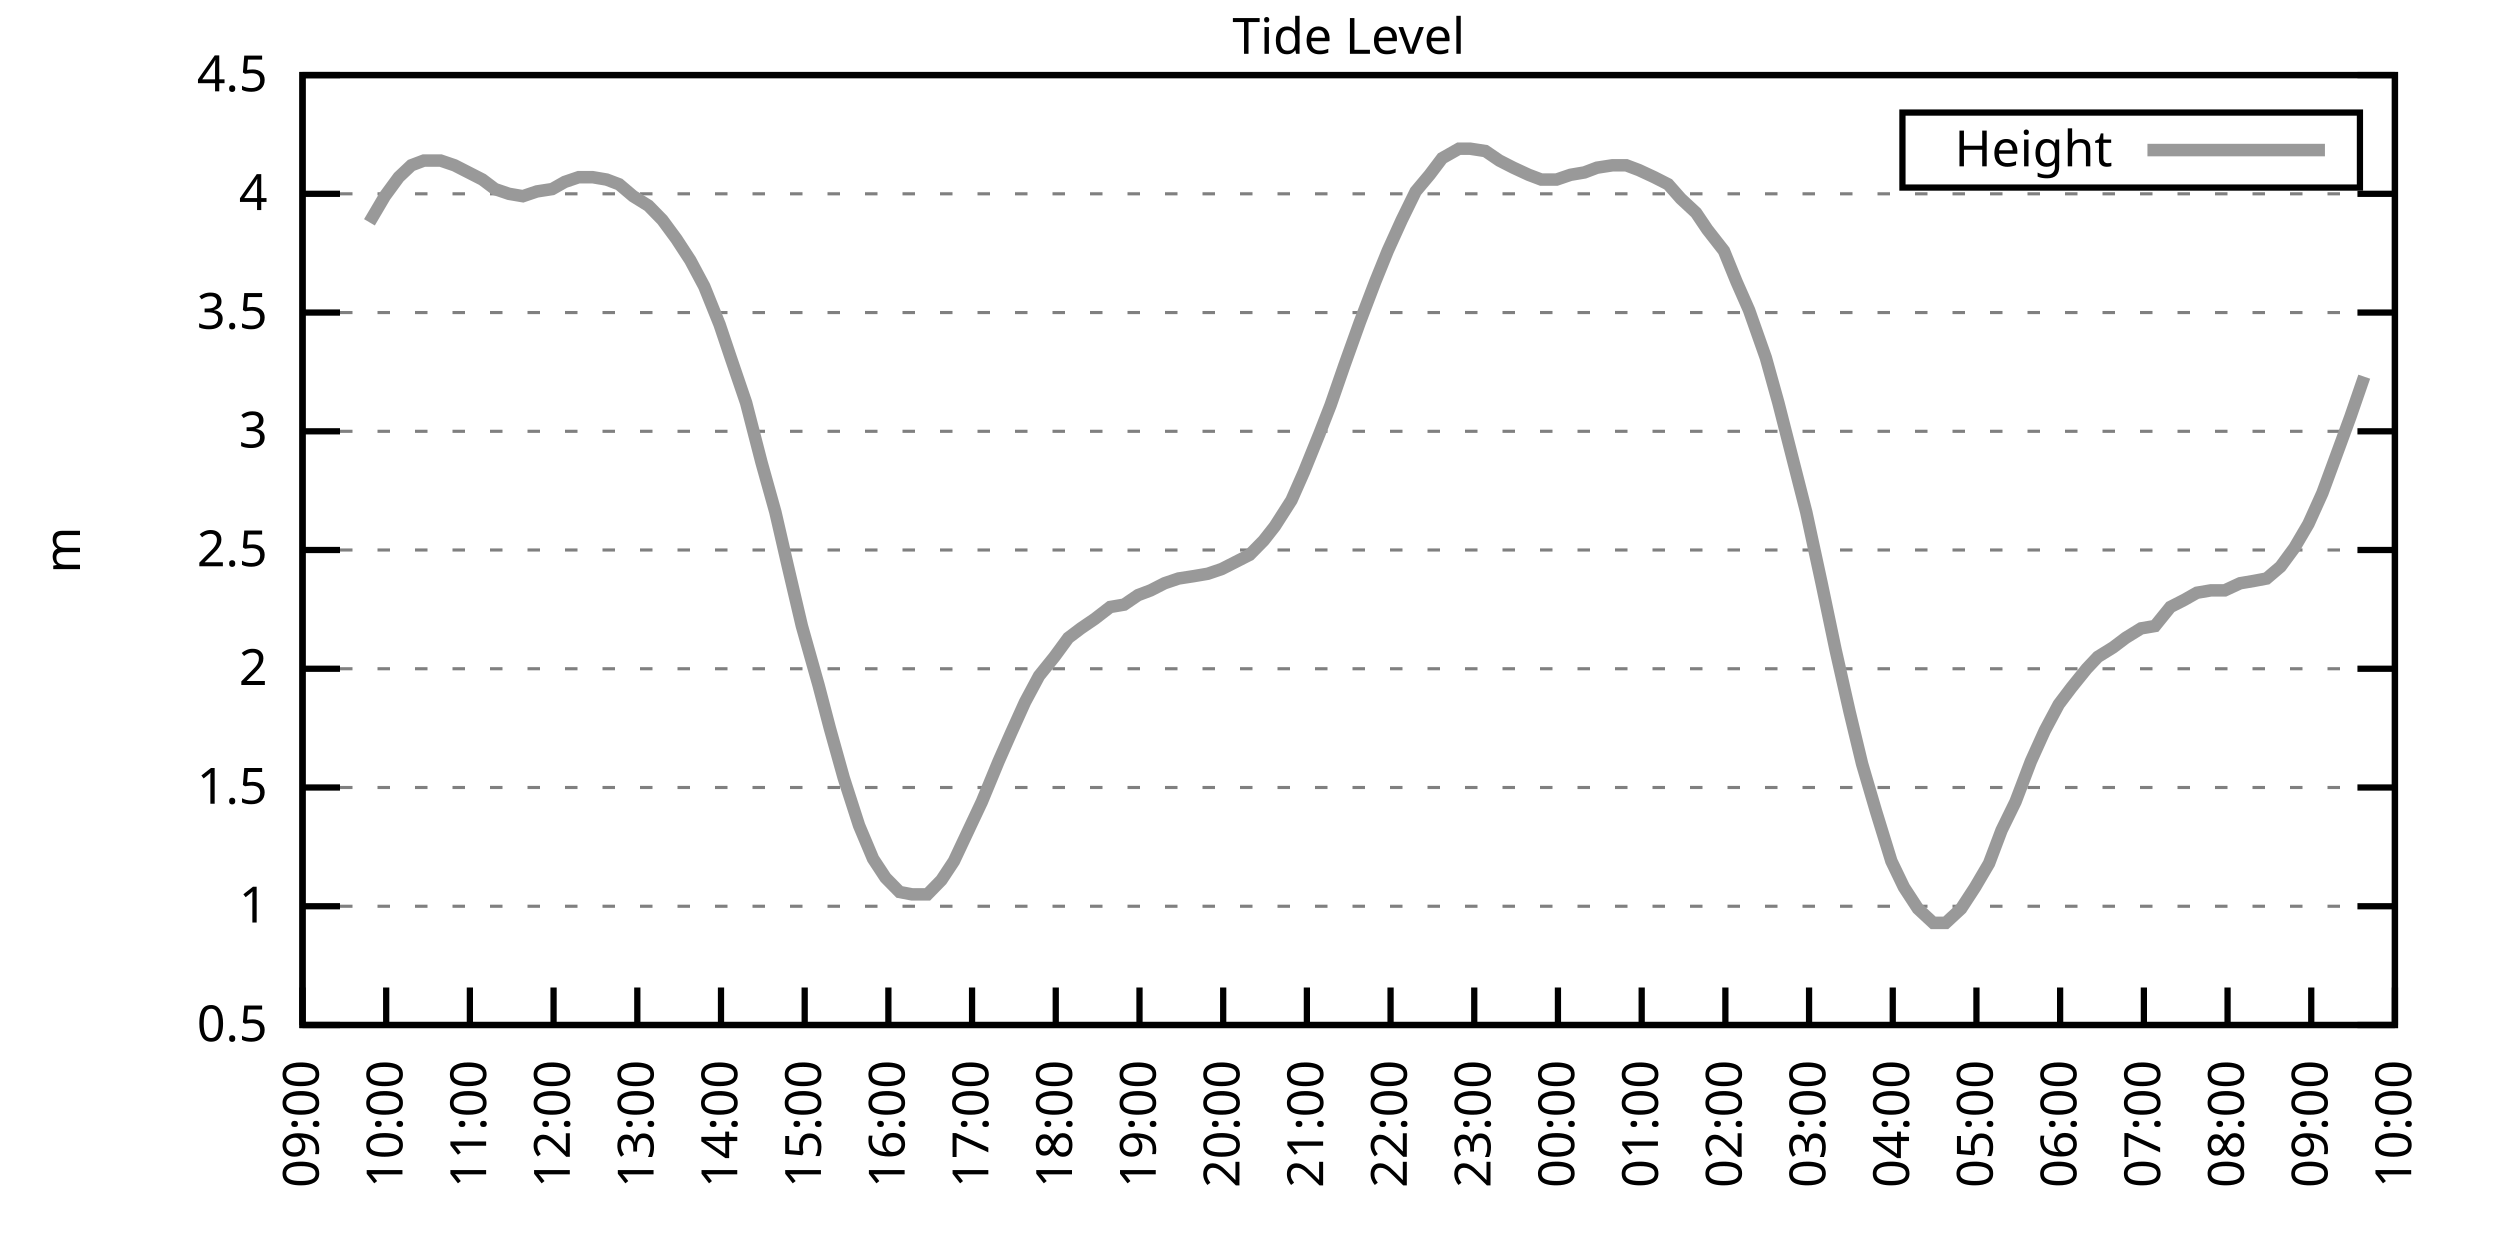
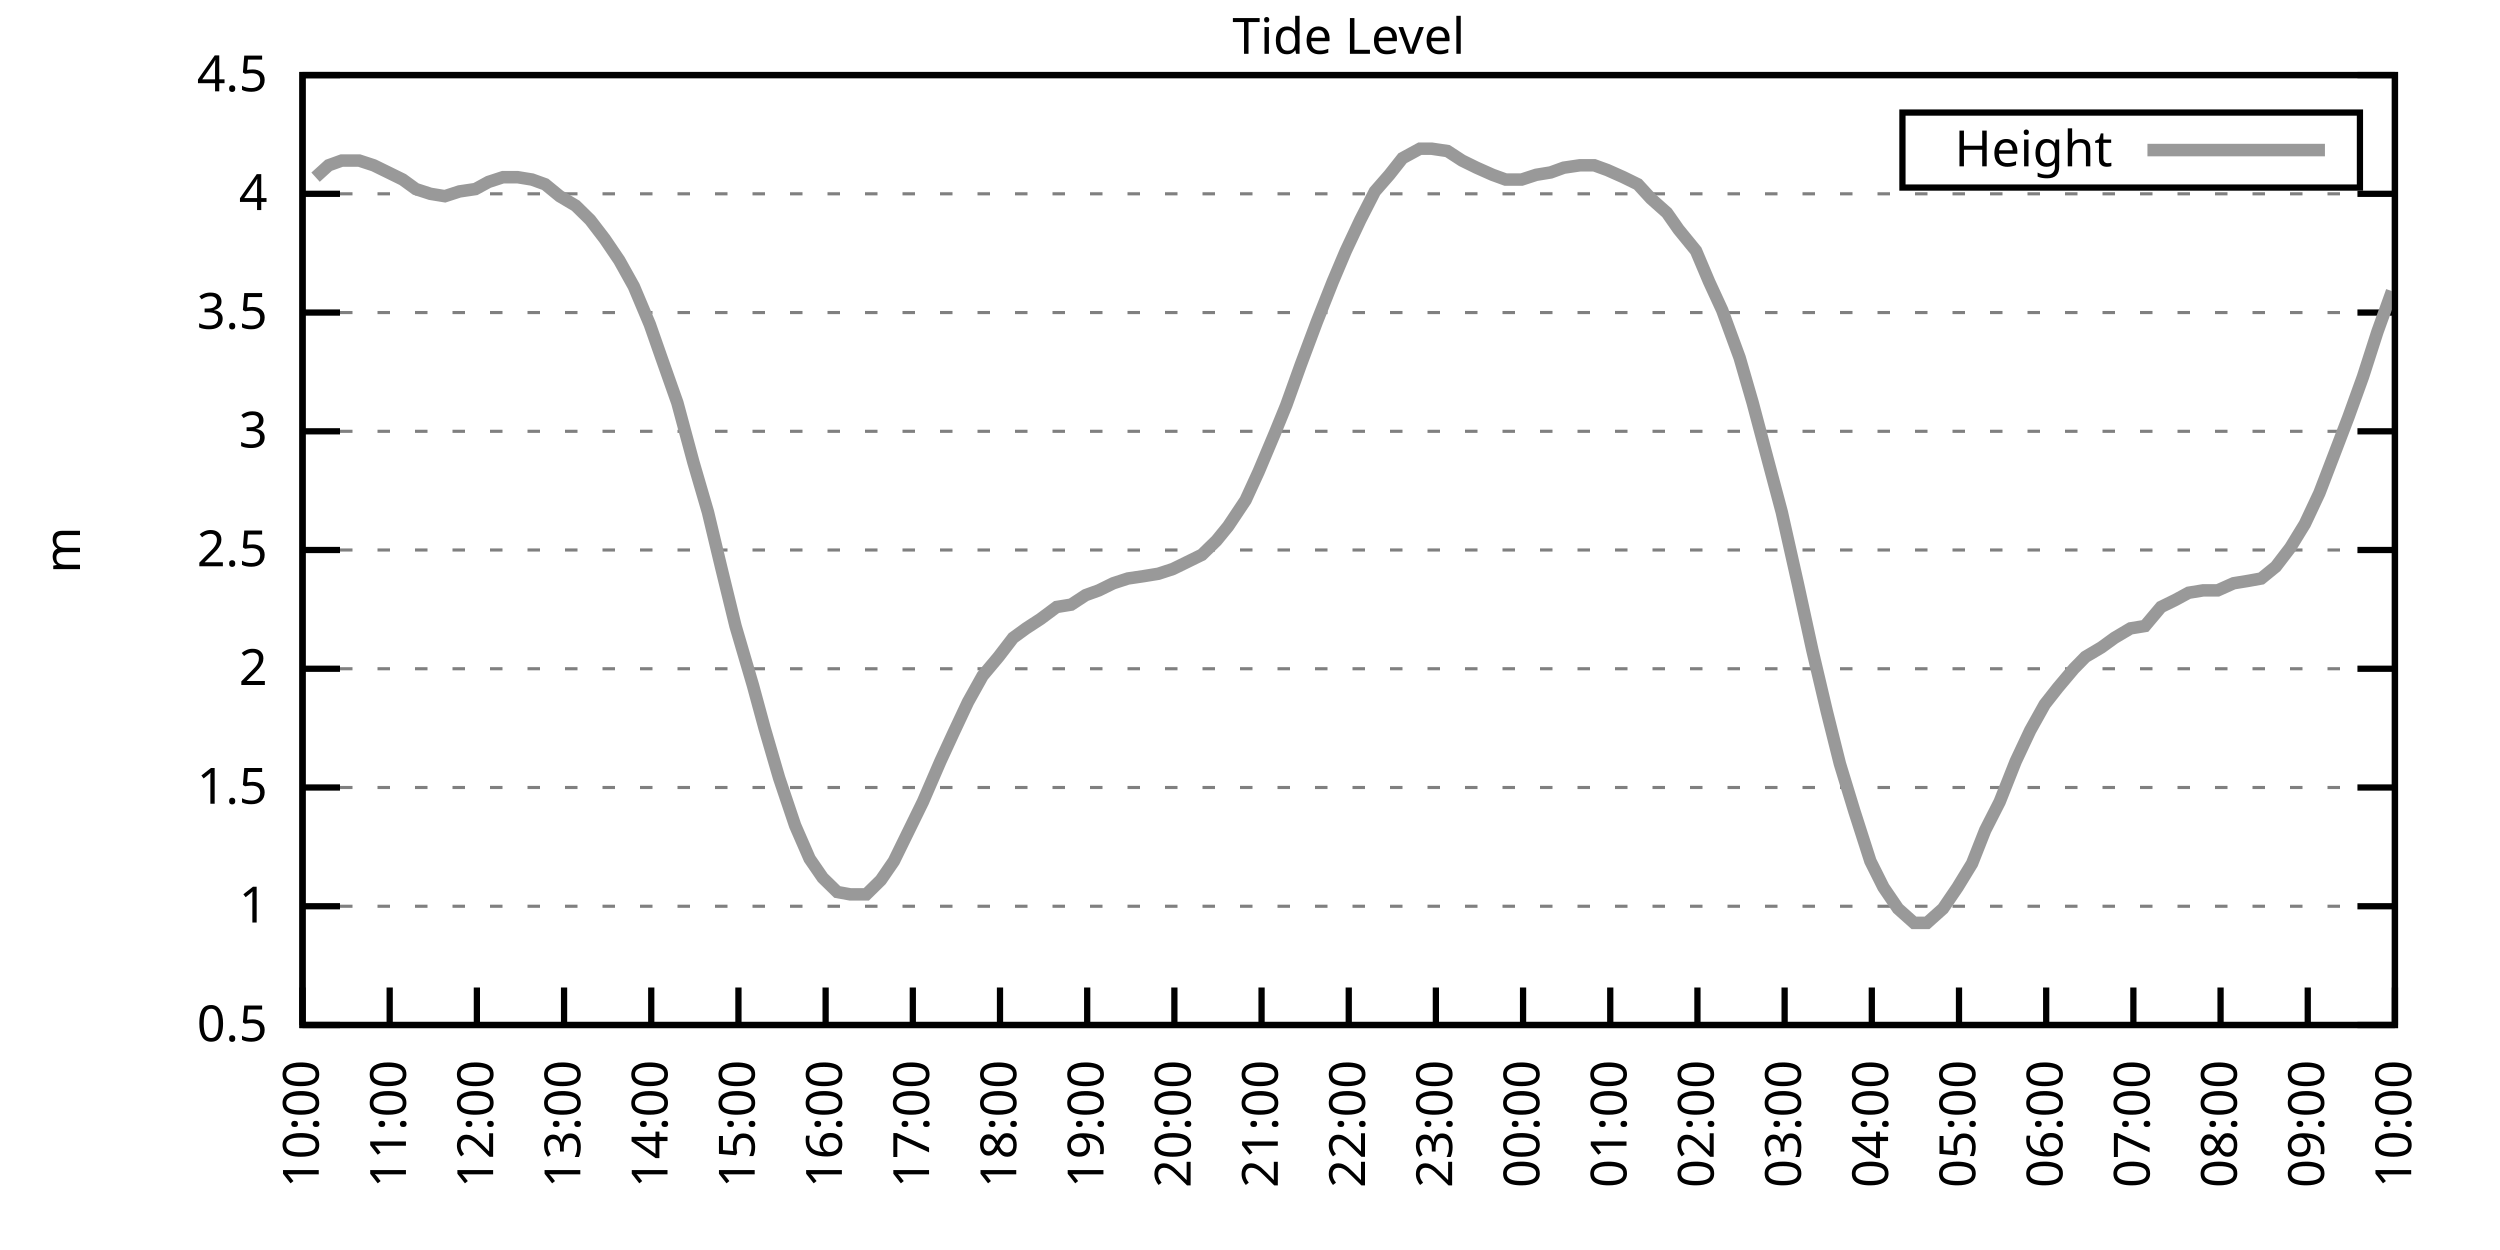
<svg xmlns="http://www.w3.org/2000/svg" xmlns:xlink="http://www.w3.org/1999/xlink" width="400" height="200" viewBox="0 0 400 200">
  <g id="gnuplot_canvas">
    <rect x="0" y="0" width="400" height="200" fill="none" />
    <defs>
      <circle id="gpDot" r="0.5" stroke-width="0.5" stroke="currentColor" />
      <path id="gpPt0" stroke-width="0.333" stroke="currentColor" d="M-1,0 h2 M0,-1 v2" />
      <path id="gpPt1" stroke-width="0.333" stroke="currentColor" d="M-1,-1 L1,1 M1,-1 L-1,1" />
      <path id="gpPt2" stroke-width="0.333" stroke="currentColor" d="M-1,0 L1,0 M0,-1 L0,1 M-1,-1 L1,1 M-1,1 L1,-1" />
      <rect id="gpPt3" stroke-width="0.333" stroke="currentColor" x="-1" y="-1" width="2" height="2" />
      <rect id="gpPt4" stroke-width="0.333" stroke="currentColor" fill="currentColor" x="-1" y="-1" width="2" height="2" />
      <circle id="gpPt5" stroke-width="0.333" stroke="currentColor" cx="0" cy="0" r="1" />
      <use xlink:href="#gpPt5" id="gpPt6" fill="currentColor" stroke="none" />
      <path id="gpPt7" stroke-width="0.333" stroke="currentColor" d="M0,-1.33 L-1.33,0.67 L1.33,0.67 z" />
      <use xlink:href="#gpPt7" id="gpPt8" fill="currentColor" stroke="none" />
      <use xlink:href="#gpPt7" id="gpPt9" stroke="currentColor" transform="rotate(180)" />
      <use xlink:href="#gpPt9" id="gpPt10" fill="currentColor" stroke="none" />
      <use xlink:href="#gpPt3" id="gpPt11" stroke="currentColor" transform="rotate(45)" />
      <use xlink:href="#gpPt11" id="gpPt12" fill="currentColor" stroke="none" />
      <path id="gpPt13" stroke-width="0.333" stroke="currentColor" d="M0,1.330 L1.265,0.411 L0.782,-1.067 L-0.782,-1.076 L-1.265,0.411 z" />
      <use xlink:href="#gpPt13" id="gpPt14" fill="currentColor" stroke="none" />
      <filter id="textbox" filterUnits="objectBoundingBox" x="0" y="0" height="1" width="1">
        <feFlood flood-color="white" flood-opacity="1" result="bgnd" />
        <feComposite in="SourceGraphic" in2="bgnd" operator="atop" />
      </filter>
      <filter id="greybox" filterUnits="objectBoundingBox" x="0" y="0" height="1" width="1">
        <feFlood flood-color="lightgrey" flood-opacity="1" result="grey" />
        <feComposite in="SourceGraphic" in2="grey" operator="atop" />
      </filter>
    </defs>
    <g fill="none" color="white" stroke="currentColor" stroke-width="1.00" stroke-linecap="butt" stroke-linejoin="miter">
</g>
    <g fill="none" color="black" stroke="currentColor" stroke-width="1.00" stroke-linecap="butt" stroke-linejoin="miter">
      <g stroke="none" shape-rendering="crispEdges">
        <polygon fill="rgb(255, 255, 255)" points="48.40,164.00 383.18,164.00 383.18,12.02 48.40,12.02 " />
      </g>
    </g>
    <g fill="none" color="black" stroke="currentColor" stroke-width="1.00" stroke-linecap="butt" stroke-linejoin="miter">
</g>
    <g fill="none" color="black" stroke="black" stroke-width="0.50" stroke-linecap="butt" stroke-linejoin="miter">
</g>
    <g fill="none" color="gray" stroke="currentColor" stroke-width="0.50" stroke-linecap="butt" stroke-linejoin="miter">
      <path stroke="gray" stroke-dasharray="2,4" class="gridline" d="M48.40,164.00 L383.19,164.00  " />
    </g>
    <g fill="none" color="gray" stroke="gray" stroke-width="1.00" stroke-linecap="butt" stroke-linejoin="miter">
</g>
    <g fill="none" color="black" stroke="currentColor" stroke-width="1.00" stroke-linecap="butt" stroke-linejoin="miter">
      <path stroke="black" d="M48.40,164.00 L54.40,164.00 M383.19,164.00 L377.19,164.00  " />
      <g transform="translate(42.80,166.60)" stroke="none" fill="black" font-family="Sans" font-size="8.00" text-anchor="end">
        <text>
          <tspan font-family="Sans"> 0.5</tspan>
        </text>
      </g>
    </g>
    <g fill="none" color="black" stroke="currentColor" stroke-width="1.00" stroke-linecap="butt" stroke-linejoin="miter">
</g>
    <g fill="none" color="black" stroke="black" stroke-width="0.50" stroke-linecap="butt" stroke-linejoin="miter">
</g>
    <g fill="none" color="gray" stroke="currentColor" stroke-width="0.50" stroke-linecap="butt" stroke-linejoin="miter">
      <path stroke="gray" stroke-dasharray="2,4" class="gridline" d="M48.40,145.00 L383.19,145.00  " />
    </g>
    <g fill="none" color="gray" stroke="gray" stroke-width="1.00" stroke-linecap="butt" stroke-linejoin="miter">
</g>
    <g fill="none" color="black" stroke="currentColor" stroke-width="1.00" stroke-linecap="butt" stroke-linejoin="miter">
      <path stroke="black" d="M48.40,145.00 L54.40,145.00 M383.19,145.00 L377.19,145.00  " />
      <g transform="translate(42.80,147.60)" stroke="none" fill="black" font-family="Sans" font-size="8.00" text-anchor="end">
        <text>
          <tspan font-family="Sans"> 1</tspan>
        </text>
      </g>
    </g>
    <g fill="none" color="black" stroke="currentColor" stroke-width="1.00" stroke-linecap="butt" stroke-linejoin="miter">
</g>
    <g fill="none" color="black" stroke="black" stroke-width="0.50" stroke-linecap="butt" stroke-linejoin="miter">
</g>
    <g fill="none" color="gray" stroke="currentColor" stroke-width="0.50" stroke-linecap="butt" stroke-linejoin="miter">
      <path stroke="gray" stroke-dasharray="2,4" class="gridline" d="M48.40,126.00 L383.19,126.00  " />
    </g>
    <g fill="none" color="gray" stroke="gray" stroke-width="1.00" stroke-linecap="butt" stroke-linejoin="miter">
</g>
    <g fill="none" color="black" stroke="currentColor" stroke-width="1.00" stroke-linecap="butt" stroke-linejoin="miter">
      <path stroke="black" d="M48.40,126.00 L54.40,126.00 M383.19,126.00 L377.19,126.00  " />
      <g transform="translate(42.80,128.60)" stroke="none" fill="black" font-family="Sans" font-size="8.00" text-anchor="end">
        <text>
          <tspan font-family="Sans"> 1.5</tspan>
        </text>
      </g>
    </g>
    <g fill="none" color="black" stroke="currentColor" stroke-width="1.00" stroke-linecap="butt" stroke-linejoin="miter">
</g>
    <g fill="none" color="black" stroke="black" stroke-width="0.50" stroke-linecap="butt" stroke-linejoin="miter">
</g>
    <g fill="none" color="gray" stroke="currentColor" stroke-width="0.50" stroke-linecap="butt" stroke-linejoin="miter">
      <path stroke="gray" stroke-dasharray="2,4" class="gridline" d="M48.40,107.00 L383.19,107.00  " />
    </g>
    <g fill="none" color="gray" stroke="gray" stroke-width="1.00" stroke-linecap="butt" stroke-linejoin="miter">
</g>
    <g fill="none" color="black" stroke="currentColor" stroke-width="1.00" stroke-linecap="butt" stroke-linejoin="miter">
      <path stroke="black" d="M48.40,107.00 L54.40,107.00 M383.19,107.00 L377.19,107.00  " />
      <g transform="translate(42.80,109.60)" stroke="none" fill="black" font-family="Sans" font-size="8.00" text-anchor="end">
        <text>
          <tspan font-family="Sans"> 2</tspan>
        </text>
      </g>
    </g>
    <g fill="none" color="black" stroke="currentColor" stroke-width="1.00" stroke-linecap="butt" stroke-linejoin="miter">
</g>
    <g fill="none" color="black" stroke="black" stroke-width="0.50" stroke-linecap="butt" stroke-linejoin="miter">
</g>
    <g fill="none" color="gray" stroke="currentColor" stroke-width="0.50" stroke-linecap="butt" stroke-linejoin="miter">
      <path stroke="gray" stroke-dasharray="2,4" class="gridline" d="M48.40,88.00 L383.19,88.00  " />
    </g>
    <g fill="none" color="gray" stroke="gray" stroke-width="1.00" stroke-linecap="butt" stroke-linejoin="miter">
</g>
    <g fill="none" color="black" stroke="currentColor" stroke-width="1.00" stroke-linecap="butt" stroke-linejoin="miter">
      <path stroke="black" d="M48.40,88.00 L54.40,88.00 M383.19,88.00 L377.19,88.00  " />
      <g transform="translate(42.80,90.60)" stroke="none" fill="black" font-family="Sans" font-size="8.00" text-anchor="end">
        <text>
          <tspan font-family="Sans"> 2.5</tspan>
        </text>
      </g>
    </g>
    <g fill="none" color="black" stroke="currentColor" stroke-width="1.00" stroke-linecap="butt" stroke-linejoin="miter">
</g>
    <g fill="none" color="black" stroke="black" stroke-width="0.50" stroke-linecap="butt" stroke-linejoin="miter">
</g>
    <g fill="none" color="gray" stroke="currentColor" stroke-width="0.50" stroke-linecap="butt" stroke-linejoin="miter">
      <path stroke="gray" stroke-dasharray="2,4" class="gridline" d="M48.40,69.01 L383.19,69.01  " />
    </g>
    <g fill="none" color="gray" stroke="gray" stroke-width="1.00" stroke-linecap="butt" stroke-linejoin="miter">
</g>
    <g fill="none" color="black" stroke="currentColor" stroke-width="1.00" stroke-linecap="butt" stroke-linejoin="miter">
      <path stroke="black" d="M48.40,69.01 L54.40,69.01 M383.19,69.01 L377.19,69.01  " />
      <g transform="translate(42.80,71.61)" stroke="none" fill="black" font-family="Sans" font-size="8.00" text-anchor="end">
        <text>
          <tspan font-family="Sans"> 3</tspan>
        </text>
      </g>
    </g>
    <g fill="none" color="black" stroke="currentColor" stroke-width="1.00" stroke-linecap="butt" stroke-linejoin="miter">
</g>
    <g fill="none" color="black" stroke="black" stroke-width="0.50" stroke-linecap="butt" stroke-linejoin="miter">
</g>
    <g fill="none" color="gray" stroke="currentColor" stroke-width="0.50" stroke-linecap="butt" stroke-linejoin="miter">
      <path stroke="gray" stroke-dasharray="2,4" class="gridline" d="M48.40,50.01 L383.19,50.01  " />
    </g>
    <g fill="none" color="gray" stroke="gray" stroke-width="1.00" stroke-linecap="butt" stroke-linejoin="miter">
</g>
    <g fill="none" color="black" stroke="currentColor" stroke-width="1.00" stroke-linecap="butt" stroke-linejoin="miter">
      <path stroke="black" d="M48.40,50.01 L54.40,50.01 M383.19,50.01 L377.19,50.01  " />
      <g transform="translate(42.80,52.61)" stroke="none" fill="black" font-family="Sans" font-size="8.00" text-anchor="end">
        <text>
          <tspan font-family="Sans"> 3.5</tspan>
        </text>
      </g>
    </g>
    <g fill="none" color="black" stroke="currentColor" stroke-width="1.00" stroke-linecap="butt" stroke-linejoin="miter">
</g>
    <g fill="none" color="black" stroke="black" stroke-width="0.50" stroke-linecap="butt" stroke-linejoin="miter">
</g>
    <g fill="none" color="gray" stroke="currentColor" stroke-width="0.50" stroke-linecap="butt" stroke-linejoin="miter">
      <path stroke="gray" stroke-dasharray="2,4" class="gridline" d="M48.40,31.01 L383.19,31.01  " />
    </g>
    <g fill="none" color="gray" stroke="gray" stroke-width="1.00" stroke-linecap="butt" stroke-linejoin="miter">
</g>
    <g fill="none" color="black" stroke="currentColor" stroke-width="1.00" stroke-linecap="butt" stroke-linejoin="miter">
      <path stroke="black" d="M48.40,31.01 L54.40,31.01 M383.19,31.01 L377.19,31.01  " />
      <g transform="translate(42.80,33.61)" stroke="none" fill="black" font-family="Sans" font-size="8.00" text-anchor="end">
        <text>
          <tspan font-family="Sans"> 4</tspan>
        </text>
      </g>
    </g>
    <g fill="none" color="black" stroke="currentColor" stroke-width="1.00" stroke-linecap="butt" stroke-linejoin="miter">
</g>
    <g fill="none" color="black" stroke="black" stroke-width="0.50" stroke-linecap="butt" stroke-linejoin="miter">
</g>
    <g fill="none" color="gray" stroke="currentColor" stroke-width="0.50" stroke-linecap="butt" stroke-linejoin="miter">
      <path stroke="gray" stroke-dasharray="2,4" class="gridline" d="M48.40,12.01 L383.19,12.01  " />
    </g>
    <g fill="none" color="gray" stroke="gray" stroke-width="1.00" stroke-linecap="butt" stroke-linejoin="miter">
</g>
    <g fill="none" color="black" stroke="currentColor" stroke-width="1.00" stroke-linecap="butt" stroke-linejoin="miter">
      <path stroke="black" d="M48.40,12.01 L54.40,12.01 M383.19,12.01 L377.19,12.01  " />
      <g transform="translate(42.80,14.61)" stroke="none" fill="black" font-family="Sans" font-size="8.00" text-anchor="end">
        <text>
          <tspan font-family="Sans"> 4.5</tspan>
        </text>
      </g>
    </g>
    <g fill="none" color="black" stroke="currentColor" stroke-width="1.00" stroke-linecap="butt" stroke-linejoin="miter">
      <path stroke="black" d="M48.40,164.00 L48.40,158.00  " />
      <g transform="translate(51.00,169.60) rotate(270.00)" stroke="none" fill="black" font-family="Sans" font-size="8.00" text-anchor="end">
        <text>
-           <tspan font-family="Sans">09:00</tspan>
-         </text>
-       </g>
-     </g>
-     <g fill="none" color="black" stroke="currentColor" stroke-width="1.00" stroke-linecap="butt" stroke-linejoin="miter">
-       <path stroke="black" d="M61.79,164.00 L61.79,158.00  " />
-       <g transform="translate(64.39,169.60) rotate(270.00)" stroke="none" fill="black" font-family="Sans" font-size="8.00" text-anchor="end">
-         <text>
          <tspan font-family="Sans">10:00</tspan>
        </text>
      </g>
    </g>
    <g fill="none" color="black" stroke="currentColor" stroke-width="1.00" stroke-linecap="butt" stroke-linejoin="miter">
-       <path stroke="black" d="M75.18,164.00 L75.18,158.00  " />
-       <g transform="translate(77.78,169.60) rotate(270.00)" stroke="none" fill="black" font-family="Sans" font-size="8.00" text-anchor="end">
+       <path stroke="black" d="M62.35,164.00 L62.35,158.00  " />
+       <g transform="translate(64.95,169.60) rotate(270.00)" stroke="none" fill="black" font-family="Sans" font-size="8.00" text-anchor="end">
        <text>
          <tspan font-family="Sans">11:00</tspan>
        </text>
      </g>
    </g>
    <g fill="none" color="black" stroke="currentColor" stroke-width="1.00" stroke-linecap="butt" stroke-linejoin="miter">
-       <path stroke="black" d="M88.57,164.00 L88.57,158.00  " />
-       <g transform="translate(91.17,169.60) rotate(270.00)" stroke="none" fill="black" font-family="Sans" font-size="8.00" text-anchor="end">
+       <path stroke="black" d="M76.30,164.00 L76.30,158.00  " />
+       <g transform="translate(78.90,169.60) rotate(270.00)" stroke="none" fill="black" font-family="Sans" font-size="8.00" text-anchor="end">
        <text>
          <tspan font-family="Sans">12:00</tspan>
        </text>
      </g>
    </g>
    <g fill="none" color="black" stroke="currentColor" stroke-width="1.00" stroke-linecap="butt" stroke-linejoin="miter">
-       <path stroke="black" d="M101.97,164.00 L101.97,158.00  " />
-       <g transform="translate(104.57,169.60) rotate(270.00)" stroke="none" fill="black" font-family="Sans" font-size="8.00" text-anchor="end">
+       <path stroke="black" d="M90.25,164.00 L90.25,158.00  " />
+       <g transform="translate(92.85,169.60) rotate(270.00)" stroke="none" fill="black" font-family="Sans" font-size="8.00" text-anchor="end">
        <text>
          <tspan font-family="Sans">13:00</tspan>
        </text>
      </g>
    </g>
    <g fill="none" color="black" stroke="currentColor" stroke-width="1.00" stroke-linecap="butt" stroke-linejoin="miter">
-       <path stroke="black" d="M115.36,164.00 L115.36,158.00  " />
-       <g transform="translate(117.96,169.60) rotate(270.00)" stroke="none" fill="black" font-family="Sans" font-size="8.00" text-anchor="end">
+       <path stroke="black" d="M104.20,164.00 L104.20,158.00  " />
+       <g transform="translate(106.80,169.60) rotate(270.00)" stroke="none" fill="black" font-family="Sans" font-size="8.00" text-anchor="end">
        <text>
          <tspan font-family="Sans">14:00</tspan>
        </text>
      </g>
    </g>
    <g fill="none" color="black" stroke="currentColor" stroke-width="1.00" stroke-linecap="butt" stroke-linejoin="miter">
-       <path stroke="black" d="M128.75,164.00 L128.75,158.00  " />
-       <g transform="translate(131.35,169.60) rotate(270.00)" stroke="none" fill="black" font-family="Sans" font-size="8.00" text-anchor="end">
+       <path stroke="black" d="M118.15,164.00 L118.15,158.00  " />
+       <g transform="translate(120.75,169.60) rotate(270.00)" stroke="none" fill="black" font-family="Sans" font-size="8.00" text-anchor="end">
        <text>
          <tspan font-family="Sans">15:00</tspan>
        </text>
      </g>
    </g>
    <g fill="none" color="black" stroke="currentColor" stroke-width="1.00" stroke-linecap="butt" stroke-linejoin="miter">
-       <path stroke="black" d="M142.14,164.00 L142.14,158.00  " />
-       <g transform="translate(144.74,169.60) rotate(270.00)" stroke="none" fill="black" font-family="Sans" font-size="8.00" text-anchor="end">
+       <path stroke="black" d="M132.10,164.00 L132.10,158.00  " />
+       <g transform="translate(134.70,169.60) rotate(270.00)" stroke="none" fill="black" font-family="Sans" font-size="8.00" text-anchor="end">
        <text>
          <tspan font-family="Sans">16:00</tspan>
        </text>
      </g>
    </g>
    <g fill="none" color="black" stroke="currentColor" stroke-width="1.00" stroke-linecap="butt" stroke-linejoin="miter">
-       <path stroke="black" d="M155.53,164.00 L155.53,158.00  " />
-       <g transform="translate(158.13,169.60) rotate(270.00)" stroke="none" fill="black" font-family="Sans" font-size="8.00" text-anchor="end">
+       <path stroke="black" d="M146.05,164.00 L146.05,158.00  " />
+       <g transform="translate(148.65,169.60) rotate(270.00)" stroke="none" fill="black" font-family="Sans" font-size="8.00" text-anchor="end">
        <text>
          <tspan font-family="Sans">17:00</tspan>
        </text>
      </g>
    </g>
    <g fill="none" color="black" stroke="currentColor" stroke-width="1.00" stroke-linecap="butt" stroke-linejoin="miter">
-       <path stroke="black" d="M168.92,164.00 L168.92,158.00  " />
-       <g transform="translate(171.52,169.60) rotate(270.00)" stroke="none" fill="black" font-family="Sans" font-size="8.00" text-anchor="end">
+       <path stroke="black" d="M160.00,164.00 L160.00,158.00  " />
+       <g transform="translate(162.60,169.60) rotate(270.00)" stroke="none" fill="black" font-family="Sans" font-size="8.00" text-anchor="end">
        <text>
          <tspan font-family="Sans">18:00</tspan>
        </text>
      </g>
    </g>
    <g fill="none" color="black" stroke="currentColor" stroke-width="1.00" stroke-linecap="butt" stroke-linejoin="miter">
-       <path stroke="black" d="M182.32,164.00 L182.32,158.00  " />
-       <g transform="translate(184.92,169.60) rotate(270.00)" stroke="none" fill="black" font-family="Sans" font-size="8.00" text-anchor="end">
+       <path stroke="black" d="M173.95,164.00 L173.95,158.00  " />
+       <g transform="translate(176.55,169.60) rotate(270.00)" stroke="none" fill="black" font-family="Sans" font-size="8.00" text-anchor="end">
        <text>
          <tspan font-family="Sans">19:00</tspan>
        </text>
      </g>
    </g>
    <g fill="none" color="black" stroke="currentColor" stroke-width="1.00" stroke-linecap="butt" stroke-linejoin="miter">
-       <path stroke="black" d="M195.71,164.00 L195.71,158.00  " />
-       <g transform="translate(198.31,169.60) rotate(270.00)" stroke="none" fill="black" font-family="Sans" font-size="8.00" text-anchor="end">
+       <path stroke="black" d="M187.90,164.00 L187.90,158.00  " />
+       <g transform="translate(190.50,169.60) rotate(270.00)" stroke="none" fill="black" font-family="Sans" font-size="8.00" text-anchor="end">
        <text>
          <tspan font-family="Sans">20:00</tspan>
        </text>
      </g>
    </g>
    <g fill="none" color="black" stroke="currentColor" stroke-width="1.00" stroke-linecap="butt" stroke-linejoin="miter">
-       <path stroke="black" d="M209.10,164.00 L209.10,158.00  " />
-       <g transform="translate(211.70,169.60) rotate(270.00)" stroke="none" fill="black" font-family="Sans" font-size="8.00" text-anchor="end">
+       <path stroke="black" d="M201.85,164.00 L201.85,158.00  " />
+       <g transform="translate(204.45,169.60) rotate(270.00)" stroke="none" fill="black" font-family="Sans" font-size="8.00" text-anchor="end">
        <text>
          <tspan font-family="Sans">21:00</tspan>
        </text>
      </g>
    </g>
    <g fill="none" color="black" stroke="currentColor" stroke-width="1.00" stroke-linecap="butt" stroke-linejoin="miter">
-       <path stroke="black" d="M222.49,164.00 L222.49,158.00  " />
-       <g transform="translate(225.09,169.60) rotate(270.00)" stroke="none" fill="black" font-family="Sans" font-size="8.00" text-anchor="end">
+       <path stroke="black" d="M215.80,164.00 L215.80,158.00  " />
+       <g transform="translate(218.40,169.60) rotate(270.00)" stroke="none" fill="black" font-family="Sans" font-size="8.00" text-anchor="end">
        <text>
          <tspan font-family="Sans">22:00</tspan>
        </text>
      </g>
    </g>
    <g fill="none" color="black" stroke="currentColor" stroke-width="1.00" stroke-linecap="butt" stroke-linejoin="miter">
-       <path stroke="black" d="M235.88,164.00 L235.88,158.00  " />
-       <g transform="translate(238.48,169.60) rotate(270.00)" stroke="none" fill="black" font-family="Sans" font-size="8.00" text-anchor="end">
+       <path stroke="black" d="M229.74,164.00 L229.74,158.00  " />
+       <g transform="translate(232.34,169.60) rotate(270.00)" stroke="none" fill="black" font-family="Sans" font-size="8.00" text-anchor="end">
        <text>
          <tspan font-family="Sans">23:00</tspan>
        </text>
      </g>
    </g>
    <g fill="none" color="black" stroke="currentColor" stroke-width="1.00" stroke-linecap="butt" stroke-linejoin="miter">
-       <path stroke="black" d="M249.27,164.00 L249.27,158.00  " />
-       <g transform="translate(251.87,169.60) rotate(270.00)" stroke="none" fill="black" font-family="Sans" font-size="8.00" text-anchor="end">
+       <path stroke="black" d="M243.69,164.00 L243.69,158.00  " />
+       <g transform="translate(246.29,169.60) rotate(270.00)" stroke="none" fill="black" font-family="Sans" font-size="8.00" text-anchor="end">
        <text>
          <tspan font-family="Sans">00:00</tspan>
        </text>
      </g>
    </g>
    <g fill="none" color="black" stroke="currentColor" stroke-width="1.00" stroke-linecap="butt" stroke-linejoin="miter">
-       <path stroke="black" d="M262.67,164.00 L262.67,158.00  " />
-       <g transform="translate(265.27,169.60) rotate(270.00)" stroke="none" fill="black" font-family="Sans" font-size="8.00" text-anchor="end">
+       <path stroke="black" d="M257.64,164.00 L257.64,158.00  " />
+       <g transform="translate(260.24,169.60) rotate(270.00)" stroke="none" fill="black" font-family="Sans" font-size="8.00" text-anchor="end">
        <text>
          <tspan font-family="Sans">01:00</tspan>
        </text>
      </g>
    </g>
    <g fill="none" color="black" stroke="currentColor" stroke-width="1.00" stroke-linecap="butt" stroke-linejoin="miter">
-       <path stroke="black" d="M276.06,164.00 L276.06,158.00  " />
-       <g transform="translate(278.66,169.60) rotate(270.00)" stroke="none" fill="black" font-family="Sans" font-size="8.00" text-anchor="end">
+       <path stroke="black" d="M271.59,164.00 L271.59,158.00  " />
+       <g transform="translate(274.19,169.60) rotate(270.00)" stroke="none" fill="black" font-family="Sans" font-size="8.00" text-anchor="end">
        <text>
          <tspan font-family="Sans">02:00</tspan>
        </text>
      </g>
    </g>
    <g fill="none" color="black" stroke="currentColor" stroke-width="1.00" stroke-linecap="butt" stroke-linejoin="miter">
-       <path stroke="black" d="M289.45,164.00 L289.45,158.00  " />
-       <g transform="translate(292.05,169.60) rotate(270.00)" stroke="none" fill="black" font-family="Sans" font-size="8.00" text-anchor="end">
+       <path stroke="black" d="M285.54,164.00 L285.54,158.00  " />
+       <g transform="translate(288.14,169.60) rotate(270.00)" stroke="none" fill="black" font-family="Sans" font-size="8.00" text-anchor="end">
        <text>
          <tspan font-family="Sans">03:00</tspan>
        </text>
      </g>
    </g>
    <g fill="none" color="black" stroke="currentColor" stroke-width="1.00" stroke-linecap="butt" stroke-linejoin="miter">
-       <path stroke="black" d="M302.84,164.00 L302.84,158.00  " />
-       <g transform="translate(305.44,169.60) rotate(270.00)" stroke="none" fill="black" font-family="Sans" font-size="8.00" text-anchor="end">
+       <path stroke="black" d="M299.49,164.00 L299.49,158.00  " />
+       <g transform="translate(302.09,169.60) rotate(270.00)" stroke="none" fill="black" font-family="Sans" font-size="8.00" text-anchor="end">
        <text>
          <tspan font-family="Sans">04:00</tspan>
        </text>
      </g>
    </g>
    <g fill="none" color="black" stroke="currentColor" stroke-width="1.00" stroke-linecap="butt" stroke-linejoin="miter">
-       <path stroke="black" d="M316.23,164.00 L316.23,158.00  " />
-       <g transform="translate(318.83,169.60) rotate(270.00)" stroke="none" fill="black" font-family="Sans" font-size="8.00" text-anchor="end">
+       <path stroke="black" d="M313.44,164.00 L313.44,158.00  " />
+       <g transform="translate(316.04,169.60) rotate(270.00)" stroke="none" fill="black" font-family="Sans" font-size="8.00" text-anchor="end">
        <text>
          <tspan font-family="Sans">05:00</tspan>
        </text>
      </g>
    </g>
    <g fill="none" color="black" stroke="currentColor" stroke-width="1.00" stroke-linecap="butt" stroke-linejoin="miter">
-       <path stroke="black" d="M329.62,164.00 L329.62,158.00  " />
-       <g transform="translate(332.22,169.60) rotate(270.00)" stroke="none" fill="black" font-family="Sans" font-size="8.00" text-anchor="end">
+       <path stroke="black" d="M327.39,164.00 L327.39,158.00  " />
+       <g transform="translate(329.99,169.60) rotate(270.00)" stroke="none" fill="black" font-family="Sans" font-size="8.00" text-anchor="end">
        <text>
          <tspan font-family="Sans">06:00</tspan>
        </text>
      </g>
    </g>
    <g fill="none" color="black" stroke="currentColor" stroke-width="1.00" stroke-linecap="butt" stroke-linejoin="miter">
-       <path stroke="black" d="M343.02,164.00 L343.02,158.00  " />
-       <g transform="translate(345.62,169.60) rotate(270.00)" stroke="none" fill="black" font-family="Sans" font-size="8.00" text-anchor="end">
+       <path stroke="black" d="M341.34,164.00 L341.34,158.00  " />
+       <g transform="translate(343.94,169.60) rotate(270.00)" stroke="none" fill="black" font-family="Sans" font-size="8.00" text-anchor="end">
        <text>
          <tspan font-family="Sans">07:00</tspan>
        </text>
      </g>
    </g>
    <g fill="none" color="black" stroke="currentColor" stroke-width="1.00" stroke-linecap="butt" stroke-linejoin="miter">
-       <path stroke="black" d="M356.41,164.00 L356.41,158.00  " />
-       <g transform="translate(359.01,169.60) rotate(270.00)" stroke="none" fill="black" font-family="Sans" font-size="8.00" text-anchor="end">
+       <path stroke="black" d="M355.29,164.00 L355.29,158.00  " />
+       <g transform="translate(357.89,169.60) rotate(270.00)" stroke="none" fill="black" font-family="Sans" font-size="8.00" text-anchor="end">
        <text>
          <tspan font-family="Sans">08:00</tspan>
        </text>
      </g>
    </g>
    <g fill="none" color="black" stroke="currentColor" stroke-width="1.00" stroke-linecap="butt" stroke-linejoin="miter">
-       <path stroke="black" d="M369.80,164.00 L369.80,158.00  " />
-       <g transform="translate(372.40,169.60) rotate(270.00)" stroke="none" fill="black" font-family="Sans" font-size="8.00" text-anchor="end">
+       <path stroke="black" d="M369.24,164.00 L369.24,158.00  " />
+       <g transform="translate(371.84,169.60) rotate(270.00)" stroke="none" fill="black" font-family="Sans" font-size="8.00" text-anchor="end">
        <text>
          <tspan font-family="Sans">09:00</tspan>
        </text>
      </g>
    </g>
    <g fill="none" color="black" stroke="currentColor" stroke-width="1.00" stroke-linecap="butt" stroke-linejoin="miter">
      <path stroke="black" d="M383.19,164.00 L383.19,158.00  " />
      <g transform="translate(385.79,169.60) rotate(270.00)" stroke="none" fill="black" font-family="Sans" font-size="8.00" text-anchor="end">
        <text>
          <tspan font-family="Sans">10:00</tspan>
        </text>
      </g>
    </g>
    <g fill="none" color="black" stroke="currentColor" stroke-width="1.00" stroke-linecap="butt" stroke-linejoin="miter">
</g>
    <g fill="none" color="black" stroke="currentColor" stroke-width="1.00" stroke-linecap="butt" stroke-linejoin="miter">
      <path stroke="black" d="M48.40,12.01 L48.40,164.00 L383.19,164.00 L383.19,12.01 L48.40,12.01 Z  " />
    </g>
    <g fill="none" color="black" stroke="currentColor" stroke-width="1.00" stroke-linecap="butt" stroke-linejoin="miter">
</g>
    <g fill="none" color="black" stroke="currentColor" stroke-width="1.00" stroke-linecap="butt" stroke-linejoin="miter">
      <path stroke="black" d="M304.39,30.01 L304.39,18.01 L377.59,18.01 L377.59,30.01 L304.39,30.01 Z  " />
    </g>
    <g id="Tide_level_plot_1">
      <g fill="none" color="white" stroke="black" stroke-width="2.00" stroke-linecap="butt" stroke-linejoin="miter">
</g>
      <g fill="none" color="black" stroke="currentColor" stroke-width="2.00" stroke-linecap="butt" stroke-linejoin="miter">
        <g transform="translate(337.99,26.61)" stroke="none" fill="black" font-family="Sans" font-size="8.00" text-anchor="end">
          <text>
            <tspan font-family="Sans">Height</tspan>
          </text>
        </g>
      </g>
      <g fill="none" color="black" stroke="currentColor" stroke-width="2.00" stroke-linecap="butt" stroke-linejoin="miter">
-         <path stroke="rgb(153, 153, 153)" d="M343.59,24.01 L371.99,24.01 M59.11,35.57 L61.57,31.39 L63.80,28.35 L65.81,26.45 L67.82,25.69 L70.50,25.69   L72.73,26.45 L74.96,27.59 L77.19,28.73 L79.20,30.25 L81.43,31.01 L83.66,31.39 L85.90,30.63 L88.35,30.25   L90.36,29.11 L92.59,28.35 L94.82,28.35 L97.06,28.73 L99.06,29.49 L101.30,31.39 L103.75,32.91 L105.98,35.19   L108.22,38.23 L110.45,41.65 L112.68,45.83 L115.13,51.91 L116.92,57.23 L119.38,64.45 L121.83,73.95 L124.06,81.93   L126.07,90.66 L128.30,100.16 L130.98,109.66 L132.77,116.50 L135.00,124.48 L137.45,132.08 L139.69,137.40 L141.69,140.44   L143.93,142.72 L145.94,143.10 L148.39,143.10 L150.62,140.82 L152.63,137.78 L155.31,132.08 L157.10,128.28 L159.77,121.82   L161.78,117.26 L164.01,112.32 L166.25,108.14 L168.70,105.10 L170.93,102.06 L172.94,100.54 L175.17,99.02 L177.63,97.12   L179.86,96.74 L182.09,95.22 L184.10,94.46 L186.33,93.32 L188.57,92.56 L191.02,92.18 L193.25,91.80 L195.48,91.04   L197.72,89.90 L199.95,88.76 L202.18,86.49 L203.97,84.21 L206.64,80.03 L208.65,75.47 L211.11,69.39 L212.89,64.83   L215.13,58.37 L217.58,51.53 L220.04,45.07 L222.04,40.13 L224.28,35.19 L226.51,30.63 L228.74,27.97 L230.75,25.31   L233.43,23.79 L235.21,23.79 L237.67,24.17 L239.90,25.69 L242.13,26.83 L244.59,27.97 L246.60,28.73 L249.05,28.73   L251.28,27.97 L253.51,27.59 L255.52,26.83 L257.98,26.45 L260.21,26.45 L262.22,27.21 L264.67,28.35 L266.91,29.49   L268.92,31.77 L271.37,34.05 L273.16,36.71 L275.83,40.13 L277.84,45.07 L279.85,49.63 L282.53,57.23 L284.54,64.45   L286.77,73.19 L289.00,81.93 L291.46,93.32 L293.69,103.96 L295.92,113.84 L297.93,122.20 L300.16,129.80 L302.62,137.78   L304.63,141.96 L306.86,145.38 L309.31,147.66 L311.32,147.66 L313.78,145.38 L316.01,141.96 L318.24,138.16 L320.25,132.84   L322.48,128.28 L324.94,121.82 L327.17,116.88 L329.40,112.70 L331.41,110.04 L333.86,107.00 L335.65,105.10 L338.10,103.58   L340.11,102.06 L342.57,100.54 L344.80,100.16 L347.26,97.12 L349.49,95.98 L351.50,94.84 L353.73,94.46 L355.96,94.46   L358.42,93.32 L360.65,92.94 L362.66,92.56 L364.89,90.66 L367.12,87.63 L369.35,83.83 L371.58,78.89 L373.82,72.81   L376.05,66.73 L378.28,60.27  " />
+         <path stroke="rgb(153, 153, 153)" d="M343.59,24.01 L371.99,24.01 M50.49,28.35 L52.58,26.45 L54.68,25.69 L57.47,25.69 L59.79,26.45 L62.12,27.59   L64.44,28.73 L66.53,30.25 L68.86,31.01 L71.18,31.39 L73.51,30.63 L76.07,30.25 L78.16,29.11 L80.48,28.35   L82.81,28.35 L85.13,28.73 L87.23,29.49 L89.55,31.39 L92.11,32.91 L94.43,35.19 L96.76,38.23 L99.08,41.65   L101.41,45.83 L103.97,51.91 L105.83,57.23 L108.38,64.45 L110.94,73.95 L113.27,81.93 L115.36,90.66 L117.68,100.16   L120.47,109.66 L122.33,116.50 L124.66,124.48 L127.22,132.08 L129.54,137.40 L131.63,140.44 L133.96,142.72 L136.05,143.10   L138.61,143.10 L140.93,140.82 L143.02,137.78 L145.81,132.08 L147.67,128.28 L150.46,121.82 L152.56,117.26 L154.88,112.32   L157.21,108.14 L159.76,105.10 L162.09,102.06 L164.18,100.54 L166.51,99.02 L169.06,97.12 L171.39,96.74 L173.71,95.22   L175.81,94.46 L178.13,93.32 L180.46,92.56 L183.01,92.18 L185.34,91.80 L187.66,91.04 L189.99,89.90 L192.31,88.76   L194.64,86.49 L196.50,84.21 L199.29,80.03 L201.38,75.47 L203.94,69.39 L205.80,64.83 L208.12,58.37 L210.68,51.53   L213.24,45.07 L215.33,40.13 L217.65,35.19 L219.98,30.63 L222.30,27.97 L224.40,25.31 L227.19,23.79 L229.05,23.79   L231.60,24.17 L233.93,25.69 L236.25,26.83 L238.81,27.97 L240.90,28.73 L243.46,28.73 L245.79,27.97 L248.11,27.59   L250.20,26.83 L252.76,26.45 L255.09,26.45 L257.18,27.21 L259.74,28.35 L262.06,29.49 L264.15,31.77 L266.71,34.05   L268.57,36.71 L271.36,40.13 L273.45,45.07 L275.55,49.63 L278.34,57.23 L280.43,64.45 L282.75,73.19 L285.08,81.93   L287.64,93.32 L289.96,103.96 L292.29,113.84 L294.38,122.20 L296.70,129.80 L299.26,137.78 L301.35,141.96 L303.68,145.38   L306.23,147.66 L308.33,147.66 L310.88,145.38 L313.21,141.96 L315.53,138.16 L317.63,132.84 L319.95,128.28 L322.51,121.82   L324.83,116.88 L327.16,112.70 L329.25,110.04 L331.81,107.00 L333.67,105.10 L336.23,103.58 L338.32,102.06 L340.88,100.54   L343.20,100.16 L345.76,97.12 L348.08,95.98 L350.18,94.84 L352.50,94.46 L354.83,94.46 L357.38,93.32 L359.71,92.94   L361.80,92.56 L364.13,90.66 L366.45,87.63 L368.78,83.83 L371.10,78.89 L373.43,72.81 L375.75,66.73 L378.08,60.27   L380.40,53.05 L382.73,46.59  " />
      </g>
    </g>
    <g fill="none" color="black" stroke="currentColor" stroke-width="2.00" stroke-linecap="butt" stroke-linejoin="miter">
</g>
    <g fill="none" color="black" stroke="black" stroke-width="1.00" stroke-linecap="butt" stroke-linejoin="miter">
</g>
    <g fill="none" color="black" stroke="currentColor" stroke-width="1.00" stroke-linecap="butt" stroke-linejoin="miter">
      <path stroke="black" d="M48.40,12.01 L48.40,164.00 L383.19,164.00 L383.19,12.01 L48.40,12.01 Z  " />
      <g transform="translate(12.80,88.01) rotate(270.00)" stroke="none" fill="black" font-family="Sans" font-size="8.00" text-anchor="middle">
        <text>
          <tspan font-family="Sans">m</tspan>
        </text>
      </g>
    </g>
    <g fill="none" color="black" stroke="currentColor" stroke-width="1.00" stroke-linecap="butt" stroke-linejoin="miter">
</g>
    <g fill="none" color="black" stroke="currentColor" stroke-width="1.00" stroke-linecap="butt" stroke-linejoin="miter">
      <g transform="translate(215.79,8.61)" stroke="none" fill="black" font-family="Sans" font-size="8.00" text-anchor="middle">
        <text>
          <tspan font-family="Sans">Tide Level</tspan>
        </text>
      </g>
    </g>
    <g fill="none" color="black" stroke="currentColor" stroke-width="1.00" stroke-linecap="butt" stroke-linejoin="miter">
</g>
  </g>
</svg>
